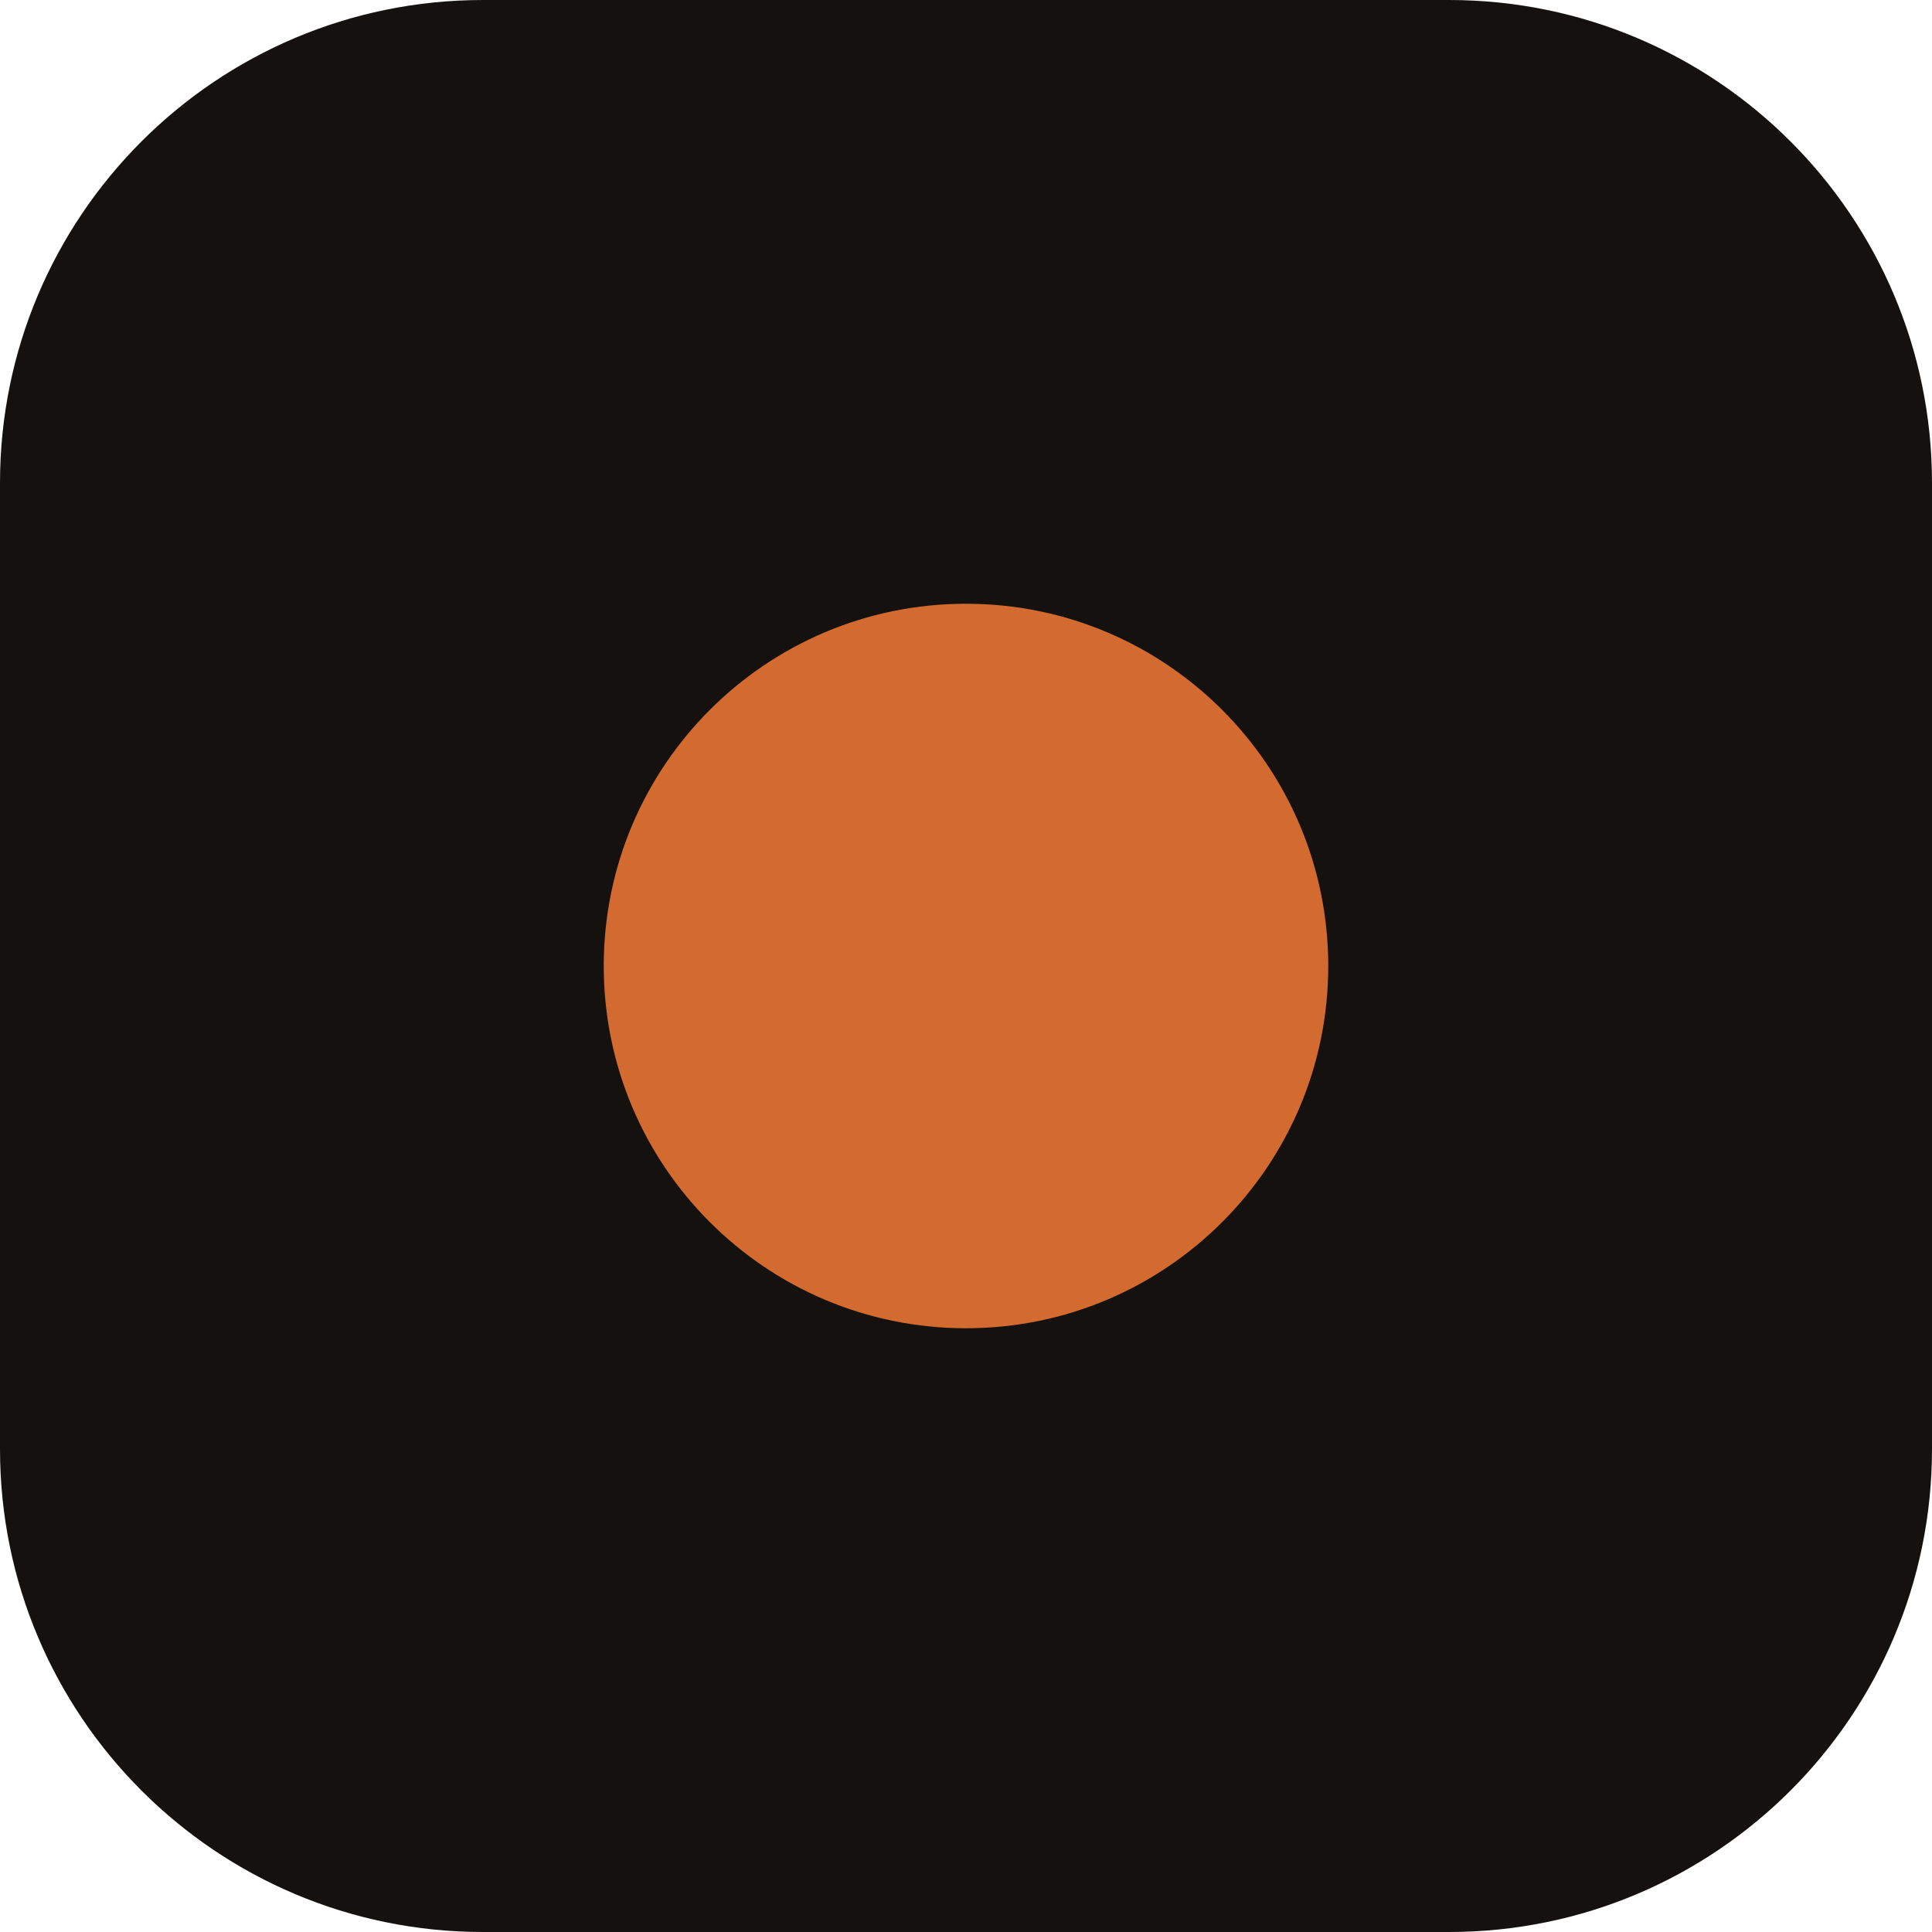
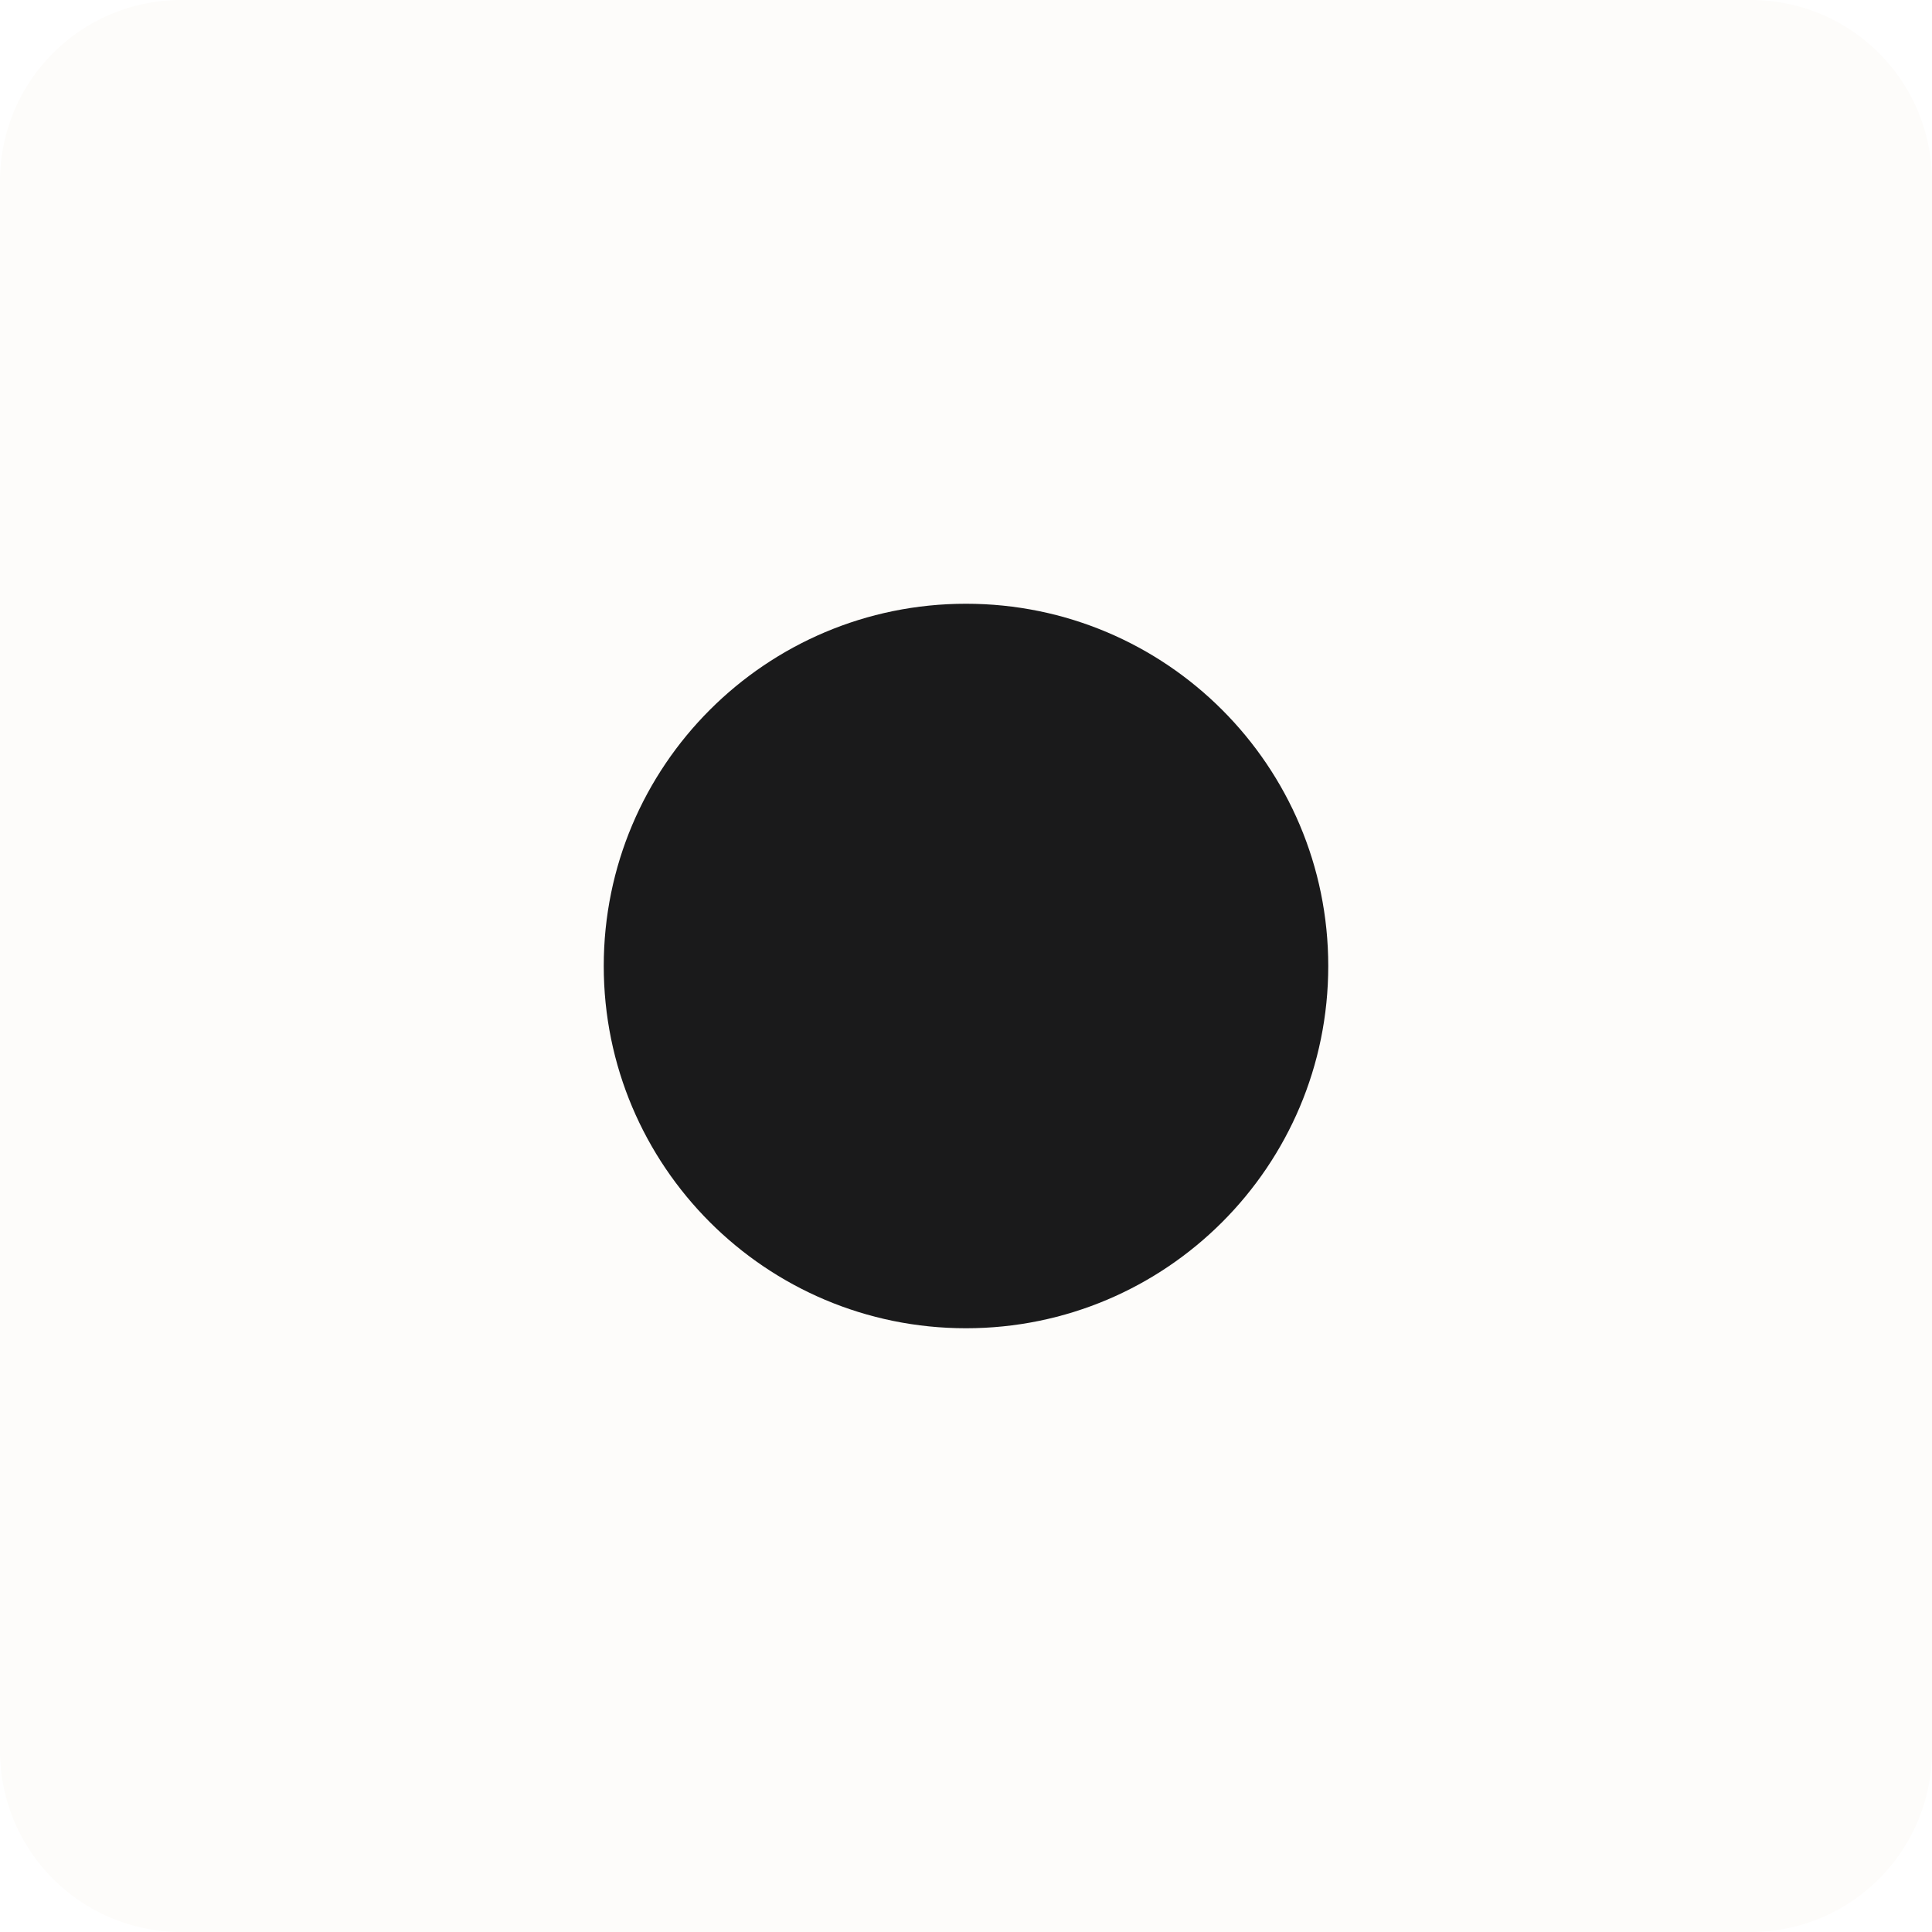
<svg xmlns="http://www.w3.org/2000/svg" viewBox="0 0 32 32" fill="none">
-   <rect width="32" height="32" rx="8" fill="#14110e" />
-   <circle cx="16" cy="16" r="6" fill="#d36a2f" />
+   <rect width="32" height="32" rx="3" fill="#fdfcfa" />
+   <circle cx="16" cy="16" r="6" fill="#1a1a1b" />
</svg>
